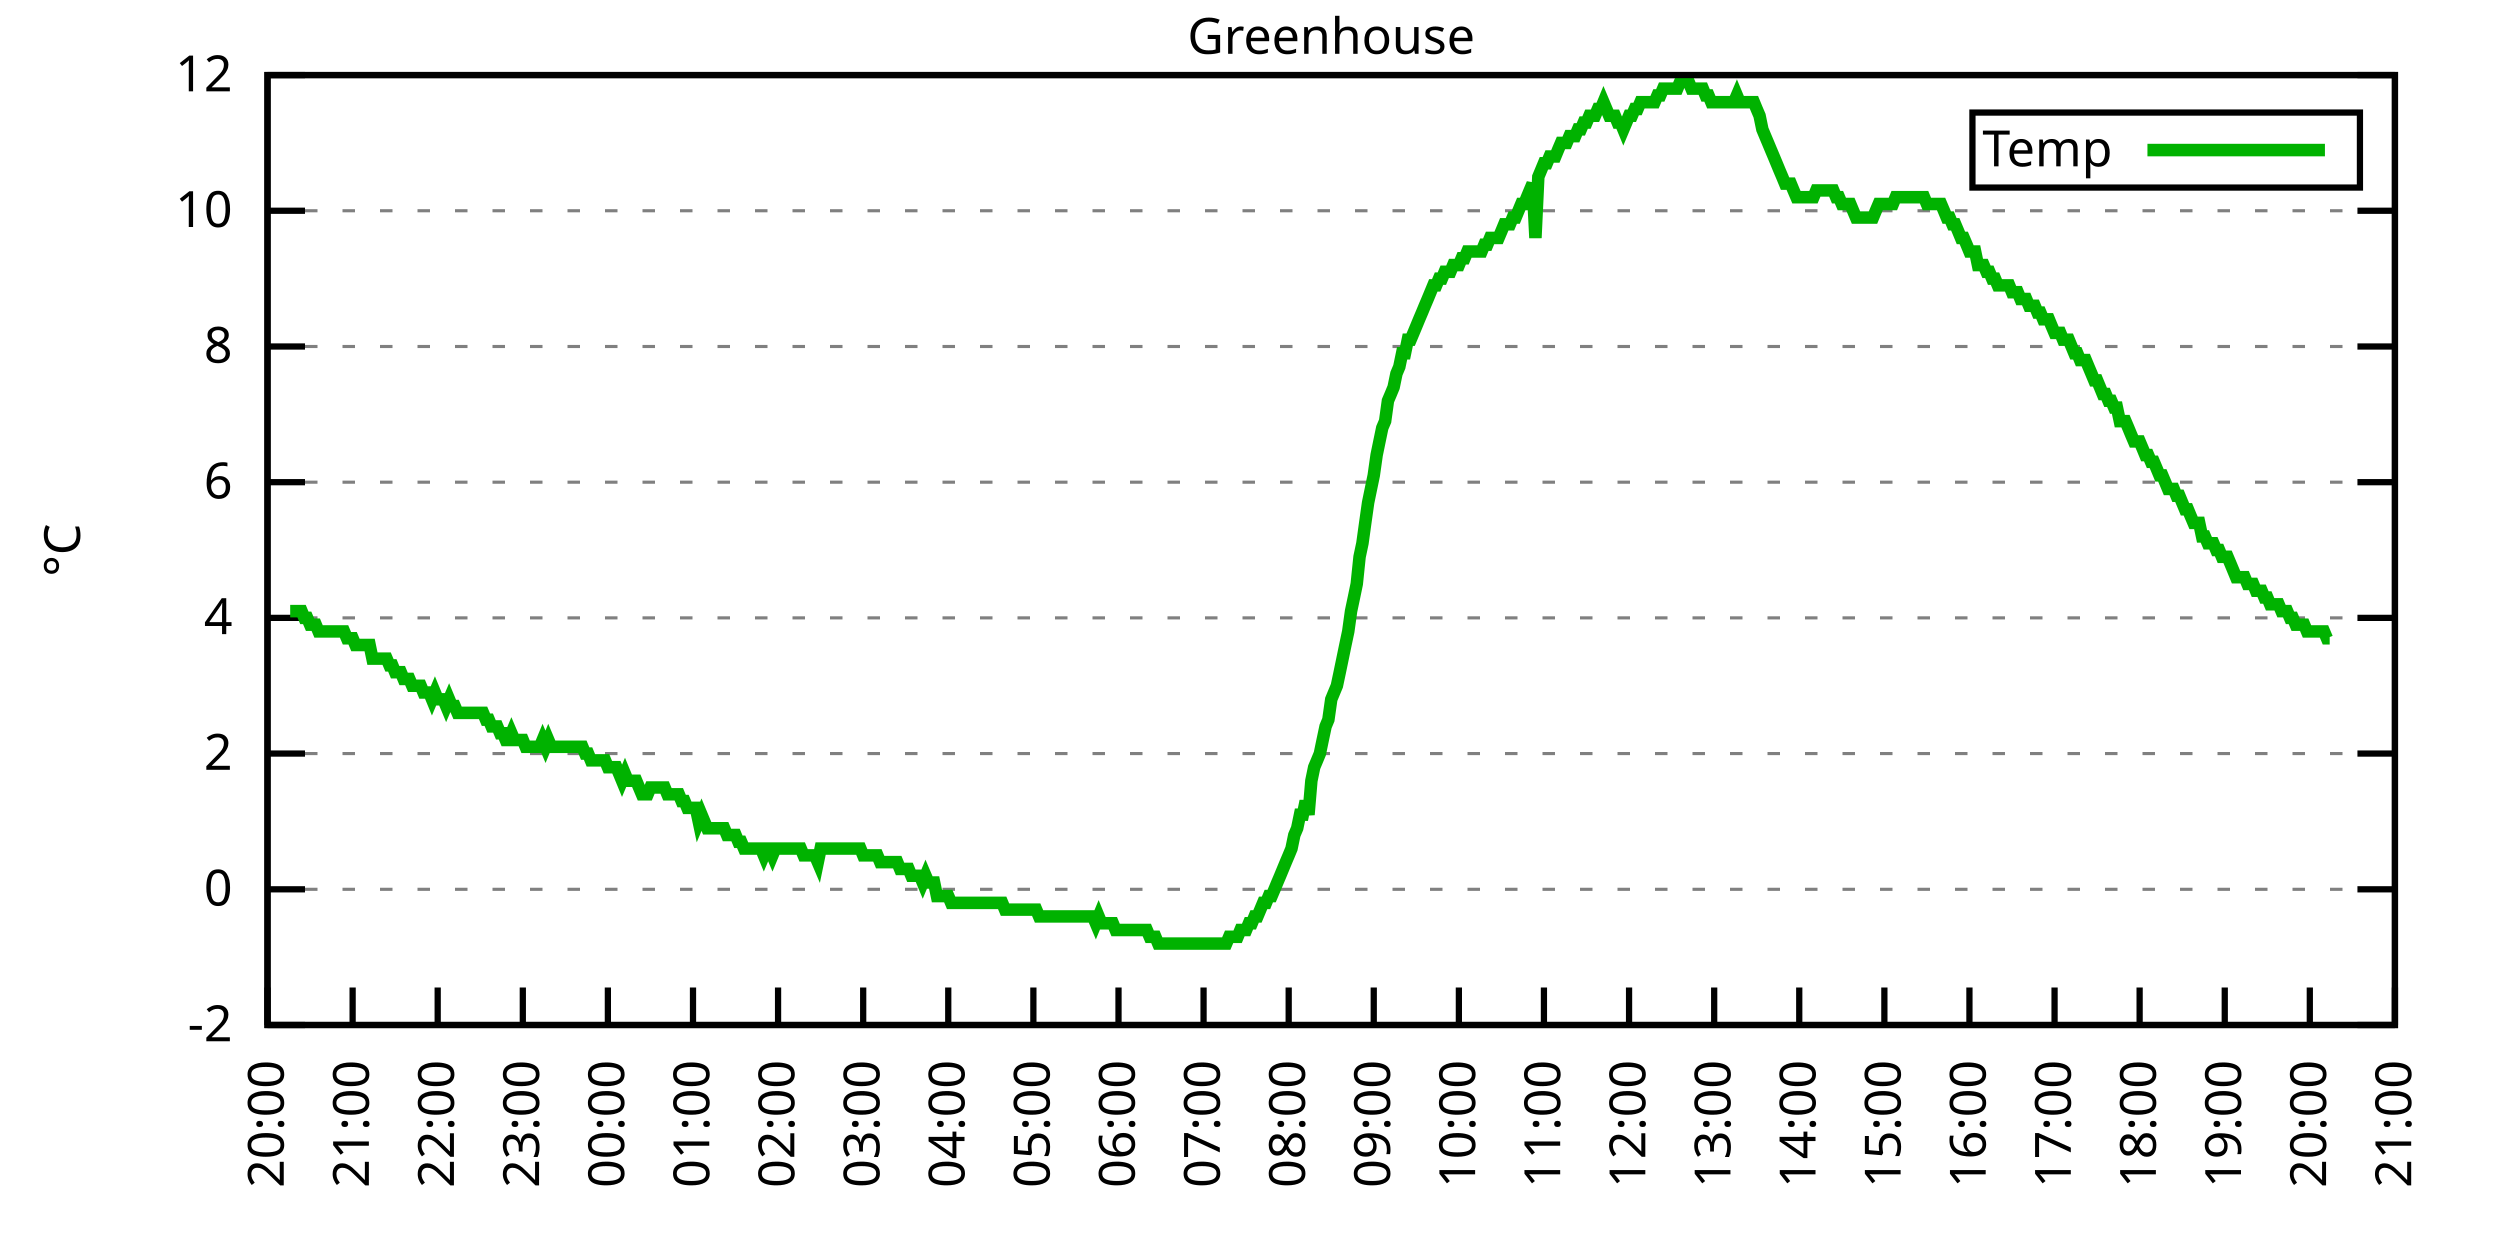
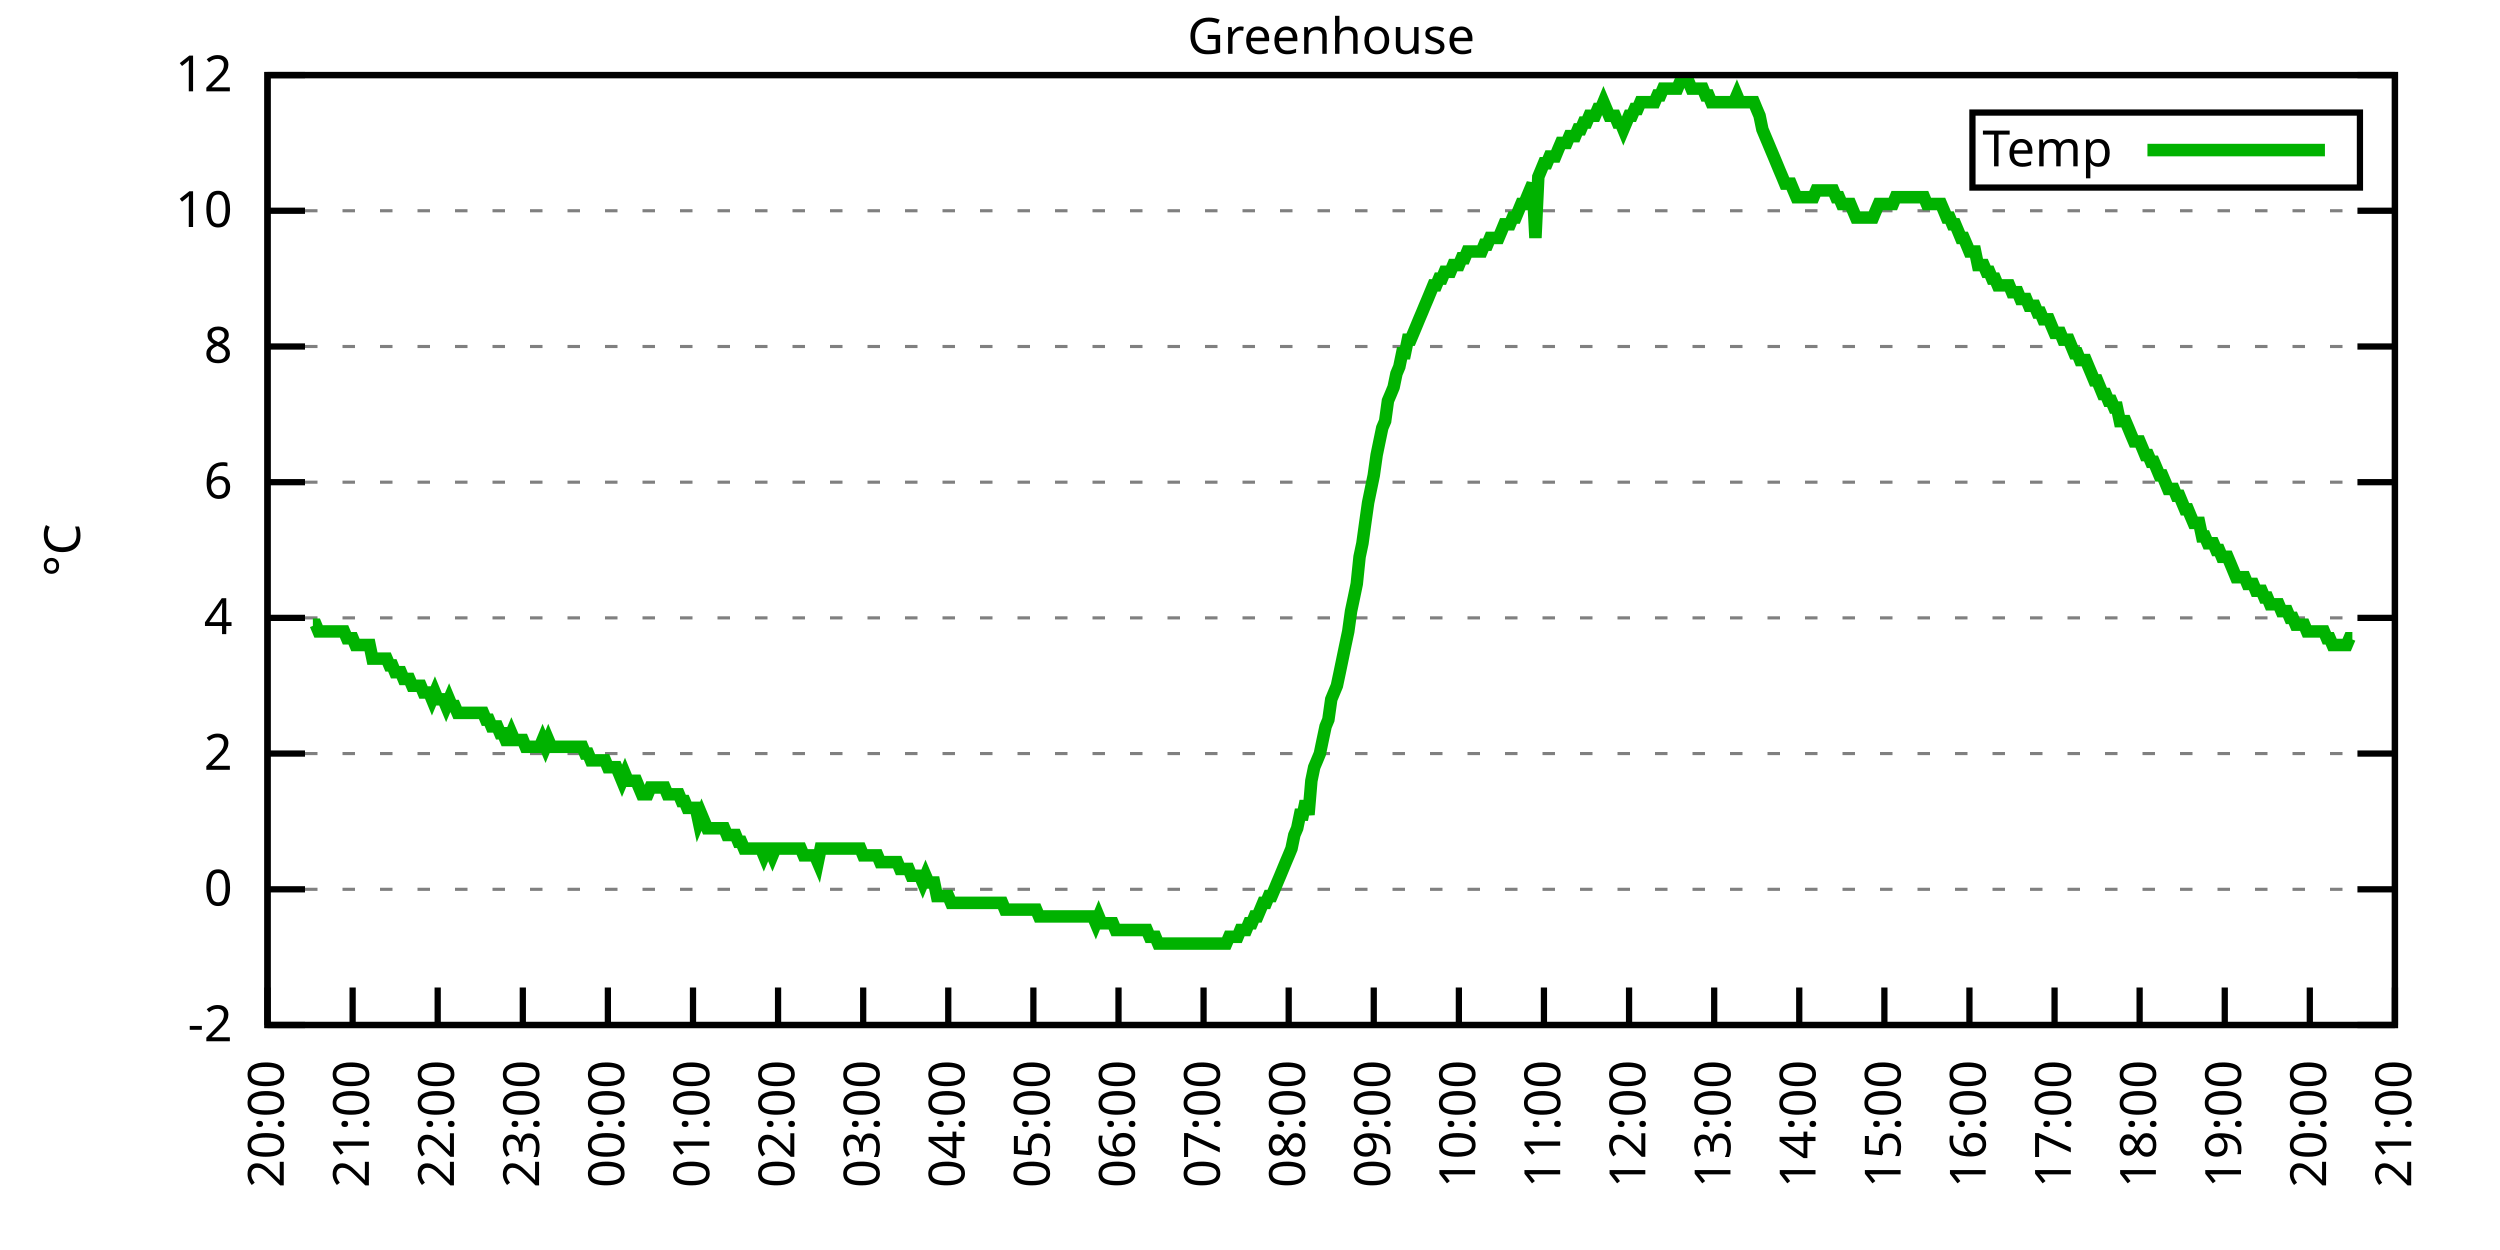
<svg xmlns="http://www.w3.org/2000/svg" xmlns:xlink="http://www.w3.org/1999/xlink" width="400" height="200" viewBox="0 0 400 200">
  <g id="gnuplot_canvas">
    <rect x="0" y="0" width="400" height="200" fill="none" />
    <defs>
      <circle id="gpDot" r="0.5" stroke-width="0.5" stroke="currentColor" />
      <path id="gpPt0" stroke-width="0.333" stroke="currentColor" d="M-1,0 h2 M0,-1 v2" />
      <path id="gpPt1" stroke-width="0.333" stroke="currentColor" d="M-1,-1 L1,1 M1,-1 L-1,1" />
      <path id="gpPt2" stroke-width="0.333" stroke="currentColor" d="M-1,0 L1,0 M0,-1 L0,1 M-1,-1 L1,1 M-1,1 L1,-1" />
      <rect id="gpPt3" stroke-width="0.333" stroke="currentColor" x="-1" y="-1" width="2" height="2" />
      <rect id="gpPt4" stroke-width="0.333" stroke="currentColor" fill="currentColor" x="-1" y="-1" width="2" height="2" />
      <circle id="gpPt5" stroke-width="0.333" stroke="currentColor" cx="0" cy="0" r="1" />
      <use xlink:href="#gpPt5" id="gpPt6" fill="currentColor" stroke="none" />
      <path id="gpPt7" stroke-width="0.333" stroke="currentColor" d="M0,-1.33 L-1.33,0.67 L1.33,0.67 z" />
      <use xlink:href="#gpPt7" id="gpPt8" fill="currentColor" stroke="none" />
      <use xlink:href="#gpPt7" id="gpPt9" stroke="currentColor" transform="rotate(180)" />
      <use xlink:href="#gpPt9" id="gpPt10" fill="currentColor" stroke="none" />
      <use xlink:href="#gpPt3" id="gpPt11" stroke="currentColor" transform="rotate(45)" />
      <use xlink:href="#gpPt11" id="gpPt12" fill="currentColor" stroke="none" />
      <path id="gpPt13" stroke-width="0.333" stroke="currentColor" d="M0,1.330 L1.265,0.411 L0.782,-1.067 L-0.782,-1.076 L-1.265,0.411 z" />
      <use xlink:href="#gpPt13" id="gpPt14" fill="currentColor" stroke="none" />
      <filter id="textbox" filterUnits="objectBoundingBox" x="0" y="0" height="1" width="1">
        <feFlood flood-color="white" flood-opacity="1" result="bgnd" />
        <feComposite in="SourceGraphic" in2="bgnd" operator="atop" />
      </filter>
      <filter id="greybox" filterUnits="objectBoundingBox" x="0" y="0" height="1" width="1">
        <feFlood flood-color="lightgrey" flood-opacity="1" result="grey" />
        <feComposite in="SourceGraphic" in2="grey" operator="atop" />
      </filter>
    </defs>
    <g fill="none" color="white" stroke="currentColor" stroke-width="1.00" stroke-linecap="butt" stroke-linejoin="miter">
</g>
    <g fill="none" color="black" stroke="currentColor" stroke-width="1.00" stroke-linecap="butt" stroke-linejoin="miter">
      <g stroke="none" shape-rendering="crispEdges">
        <polygon fill="rgb(255, 255, 255)" points="42.80,164.00 383.18,164.00 383.18,12.02 42.80,12.02 " />
      </g>
    </g>
    <g fill="none" color="black" stroke="currentColor" stroke-width="1.00" stroke-linecap="butt" stroke-linejoin="miter">
</g>
    <g fill="none" color="black" stroke="black" stroke-width="0.50" stroke-linecap="butt" stroke-linejoin="miter">
</g>
    <g fill="none" color="gray" stroke="currentColor" stroke-width="0.50" stroke-linecap="butt" stroke-linejoin="miter">
      <path stroke="gray" stroke-dasharray="2,4" class="gridline" d="M42.80,164.00 L383.19,164.00  " />
    </g>
    <g fill="none" color="gray" stroke="gray" stroke-width="1.00" stroke-linecap="butt" stroke-linejoin="miter">
</g>
    <g fill="none" color="black" stroke="currentColor" stroke-width="1.00" stroke-linecap="butt" stroke-linejoin="miter">
      <path stroke="black" d="M42.80,164.00 L48.80,164.00 M383.19,164.00 L377.19,164.00  " />
      <g transform="translate(37.20,166.60)" stroke="none" fill="black" font-family="Sans" font-size="8.00" text-anchor="end">
        <text>
          <tspan font-family="Sans">-2</tspan>
        </text>
      </g>
    </g>
    <g fill="none" color="black" stroke="currentColor" stroke-width="1.00" stroke-linecap="butt" stroke-linejoin="miter">
</g>
    <g fill="none" color="black" stroke="black" stroke-width="0.50" stroke-linecap="butt" stroke-linejoin="miter">
</g>
    <g fill="none" color="gray" stroke="currentColor" stroke-width="0.50" stroke-linecap="butt" stroke-linejoin="miter">
      <path stroke="gray" stroke-dasharray="2,4" class="gridline" d="M42.80,142.29 L383.19,142.29  " />
    </g>
    <g fill="none" color="gray" stroke="gray" stroke-width="1.00" stroke-linecap="butt" stroke-linejoin="miter">
</g>
    <g fill="none" color="black" stroke="currentColor" stroke-width="1.00" stroke-linecap="butt" stroke-linejoin="miter">
      <path stroke="black" d="M42.80,142.29 L48.80,142.29 M383.19,142.29 L377.19,142.29  " />
      <g transform="translate(37.20,144.89)" stroke="none" fill="black" font-family="Sans" font-size="8.00" text-anchor="end">
        <text>
          <tspan font-family="Sans"> 0</tspan>
        </text>
      </g>
    </g>
    <g fill="none" color="black" stroke="currentColor" stroke-width="1.00" stroke-linecap="butt" stroke-linejoin="miter">
</g>
    <g fill="none" color="black" stroke="black" stroke-width="0.50" stroke-linecap="butt" stroke-linejoin="miter">
</g>
    <g fill="none" color="gray" stroke="currentColor" stroke-width="0.50" stroke-linecap="butt" stroke-linejoin="miter">
      <path stroke="gray" stroke-dasharray="2,4" class="gridline" d="M42.80,120.57 L383.19,120.57  " />
    </g>
    <g fill="none" color="gray" stroke="gray" stroke-width="1.00" stroke-linecap="butt" stroke-linejoin="miter">
</g>
    <g fill="none" color="black" stroke="currentColor" stroke-width="1.00" stroke-linecap="butt" stroke-linejoin="miter">
      <path stroke="black" d="M42.80,120.57 L48.80,120.57 M383.19,120.57 L377.19,120.57  " />
      <g transform="translate(37.20,123.17)" stroke="none" fill="black" font-family="Sans" font-size="8.00" text-anchor="end">
        <text>
          <tspan font-family="Sans"> 2</tspan>
        </text>
      </g>
    </g>
    <g fill="none" color="black" stroke="currentColor" stroke-width="1.00" stroke-linecap="butt" stroke-linejoin="miter">
</g>
    <g fill="none" color="black" stroke="black" stroke-width="0.50" stroke-linecap="butt" stroke-linejoin="miter">
</g>
    <g fill="none" color="gray" stroke="currentColor" stroke-width="0.50" stroke-linecap="butt" stroke-linejoin="miter">
      <path stroke="gray" stroke-dasharray="2,4" class="gridline" d="M42.80,98.86 L383.19,98.86  " />
    </g>
    <g fill="none" color="gray" stroke="gray" stroke-width="1.00" stroke-linecap="butt" stroke-linejoin="miter">
</g>
    <g fill="none" color="black" stroke="currentColor" stroke-width="1.00" stroke-linecap="butt" stroke-linejoin="miter">
      <path stroke="black" d="M42.80,98.86 L48.80,98.86 M383.19,98.86 L377.19,98.86  " />
      <g transform="translate(37.20,101.46)" stroke="none" fill="black" font-family="Sans" font-size="8.00" text-anchor="end">
        <text>
          <tspan font-family="Sans"> 4</tspan>
        </text>
      </g>
    </g>
    <g fill="none" color="black" stroke="currentColor" stroke-width="1.00" stroke-linecap="butt" stroke-linejoin="miter">
</g>
    <g fill="none" color="black" stroke="black" stroke-width="0.50" stroke-linecap="butt" stroke-linejoin="miter">
</g>
    <g fill="none" color="gray" stroke="currentColor" stroke-width="0.50" stroke-linecap="butt" stroke-linejoin="miter">
      <path stroke="gray" stroke-dasharray="2,4" class="gridline" d="M42.80,77.15 L383.19,77.15  " />
    </g>
    <g fill="none" color="gray" stroke="gray" stroke-width="1.00" stroke-linecap="butt" stroke-linejoin="miter">
</g>
    <g fill="none" color="black" stroke="currentColor" stroke-width="1.00" stroke-linecap="butt" stroke-linejoin="miter">
      <path stroke="black" d="M42.80,77.15 L48.80,77.15 M383.19,77.15 L377.19,77.15  " />
      <g transform="translate(37.20,79.75)" stroke="none" fill="black" font-family="Sans" font-size="8.00" text-anchor="end">
        <text>
          <tspan font-family="Sans"> 6</tspan>
        </text>
      </g>
    </g>
    <g fill="none" color="black" stroke="currentColor" stroke-width="1.00" stroke-linecap="butt" stroke-linejoin="miter">
</g>
    <g fill="none" color="black" stroke="black" stroke-width="0.50" stroke-linecap="butt" stroke-linejoin="miter">
</g>
    <g fill="none" color="gray" stroke="currentColor" stroke-width="0.50" stroke-linecap="butt" stroke-linejoin="miter">
      <path stroke="gray" stroke-dasharray="2,4" class="gridline" d="M42.80,55.44 L383.19,55.44  " />
    </g>
    <g fill="none" color="gray" stroke="gray" stroke-width="1.00" stroke-linecap="butt" stroke-linejoin="miter">
</g>
    <g fill="none" color="black" stroke="currentColor" stroke-width="1.00" stroke-linecap="butt" stroke-linejoin="miter">
      <path stroke="black" d="M42.80,55.44 L48.80,55.44 M383.19,55.44 L377.19,55.44  " />
      <g transform="translate(37.20,58.04)" stroke="none" fill="black" font-family="Sans" font-size="8.00" text-anchor="end">
        <text>
          <tspan font-family="Sans"> 8</tspan>
        </text>
      </g>
    </g>
    <g fill="none" color="black" stroke="currentColor" stroke-width="1.00" stroke-linecap="butt" stroke-linejoin="miter">
</g>
    <g fill="none" color="black" stroke="black" stroke-width="0.50" stroke-linecap="butt" stroke-linejoin="miter">
</g>
    <g fill="none" color="gray" stroke="currentColor" stroke-width="0.50" stroke-linecap="butt" stroke-linejoin="miter">
      <path stroke="gray" stroke-dasharray="2,4" class="gridline" d="M42.80,33.72 L383.19,33.72  " />
    </g>
    <g fill="none" color="gray" stroke="gray" stroke-width="1.00" stroke-linecap="butt" stroke-linejoin="miter">
</g>
    <g fill="none" color="black" stroke="currentColor" stroke-width="1.00" stroke-linecap="butt" stroke-linejoin="miter">
      <path stroke="black" d="M42.80,33.72 L48.80,33.72 M383.19,33.72 L377.19,33.72  " />
      <g transform="translate(37.20,36.32)" stroke="none" fill="black" font-family="Sans" font-size="8.00" text-anchor="end">
        <text>
          <tspan font-family="Sans"> 10</tspan>
        </text>
      </g>
    </g>
    <g fill="none" color="black" stroke="currentColor" stroke-width="1.00" stroke-linecap="butt" stroke-linejoin="miter">
</g>
    <g fill="none" color="black" stroke="black" stroke-width="0.50" stroke-linecap="butt" stroke-linejoin="miter">
</g>
    <g fill="none" color="gray" stroke="currentColor" stroke-width="0.50" stroke-linecap="butt" stroke-linejoin="miter">
      <path stroke="gray" stroke-dasharray="2,4" class="gridline" d="M42.80,12.01 L383.19,12.01  " />
    </g>
    <g fill="none" color="gray" stroke="gray" stroke-width="1.00" stroke-linecap="butt" stroke-linejoin="miter">
</g>
    <g fill="none" color="black" stroke="currentColor" stroke-width="1.00" stroke-linecap="butt" stroke-linejoin="miter">
      <path stroke="black" d="M42.80,12.01 L48.80,12.01 M383.19,12.01 L377.19,12.01  " />
      <g transform="translate(37.20,14.61)" stroke="none" fill="black" font-family="Sans" font-size="8.00" text-anchor="end">
        <text>
          <tspan font-family="Sans"> 12</tspan>
        </text>
      </g>
    </g>
    <g fill="none" color="black" stroke="currentColor" stroke-width="1.00" stroke-linecap="butt" stroke-linejoin="miter">
      <path stroke="black" d="M42.80,164.00 L42.80,158.00  " />
      <g transform="translate(45.40,169.60) rotate(270.00)" stroke="none" fill="black" font-family="Sans" font-size="8.00" text-anchor="end">
        <text>
          <tspan font-family="Sans">20:00</tspan>
        </text>
      </g>
    </g>
    <g fill="none" color="black" stroke="currentColor" stroke-width="1.00" stroke-linecap="butt" stroke-linejoin="miter">
      <path stroke="black" d="M56.42,164.00 L56.42,158.00  " />
      <g transform="translate(59.02,169.60) rotate(270.00)" stroke="none" fill="black" font-family="Sans" font-size="8.00" text-anchor="end">
        <text>
          <tspan font-family="Sans">21:00</tspan>
        </text>
      </g>
    </g>
    <g fill="none" color="black" stroke="currentColor" stroke-width="1.00" stroke-linecap="butt" stroke-linejoin="miter">
      <path stroke="black" d="M70.03,164.00 L70.03,158.00  " />
      <g transform="translate(72.63,169.60) rotate(270.00)" stroke="none" fill="black" font-family="Sans" font-size="8.00" text-anchor="end">
        <text>
          <tspan font-family="Sans">22:00</tspan>
        </text>
      </g>
    </g>
    <g fill="none" color="black" stroke="currentColor" stroke-width="1.00" stroke-linecap="butt" stroke-linejoin="miter">
      <path stroke="black" d="M83.65,164.00 L83.65,158.00  " />
      <g transform="translate(86.25,169.60) rotate(270.00)" stroke="none" fill="black" font-family="Sans" font-size="8.00" text-anchor="end">
        <text>
          <tspan font-family="Sans">23:00</tspan>
        </text>
      </g>
    </g>
    <g fill="none" color="black" stroke="currentColor" stroke-width="1.00" stroke-linecap="butt" stroke-linejoin="miter">
      <path stroke="black" d="M97.26,164.00 L97.26,158.00  " />
      <g transform="translate(99.86,169.60) rotate(270.00)" stroke="none" fill="black" font-family="Sans" font-size="8.00" text-anchor="end">
        <text>
          <tspan font-family="Sans">00:00</tspan>
        </text>
      </g>
    </g>
    <g fill="none" color="black" stroke="currentColor" stroke-width="1.00" stroke-linecap="butt" stroke-linejoin="miter">
      <path stroke="black" d="M110.88,164.00 L110.88,158.00  " />
      <g transform="translate(113.48,169.60) rotate(270.00)" stroke="none" fill="black" font-family="Sans" font-size="8.00" text-anchor="end">
        <text>
          <tspan font-family="Sans">01:00</tspan>
        </text>
      </g>
    </g>
    <g fill="none" color="black" stroke="currentColor" stroke-width="1.00" stroke-linecap="butt" stroke-linejoin="miter">
      <path stroke="black" d="M124.49,164.00 L124.49,158.00  " />
      <g transform="translate(127.09,169.60) rotate(270.00)" stroke="none" fill="black" font-family="Sans" font-size="8.00" text-anchor="end">
        <text>
          <tspan font-family="Sans">02:00</tspan>
        </text>
      </g>
    </g>
    <g fill="none" color="black" stroke="currentColor" stroke-width="1.00" stroke-linecap="butt" stroke-linejoin="miter">
      <path stroke="black" d="M138.11,164.00 L138.11,158.00  " />
      <g transform="translate(140.71,169.60) rotate(270.00)" stroke="none" fill="black" font-family="Sans" font-size="8.00" text-anchor="end">
        <text>
          <tspan font-family="Sans">03:00</tspan>
        </text>
      </g>
    </g>
    <g fill="none" color="black" stroke="currentColor" stroke-width="1.00" stroke-linecap="butt" stroke-linejoin="miter">
      <path stroke="black" d="M151.72,164.00 L151.72,158.00  " />
      <g transform="translate(154.32,169.60) rotate(270.00)" stroke="none" fill="black" font-family="Sans" font-size="8.00" text-anchor="end">
        <text>
          <tspan font-family="Sans">04:00</tspan>
        </text>
      </g>
    </g>
    <g fill="none" color="black" stroke="currentColor" stroke-width="1.00" stroke-linecap="butt" stroke-linejoin="miter">
      <path stroke="black" d="M165.34,164.00 L165.34,158.00  " />
      <g transform="translate(167.94,169.60) rotate(270.00)" stroke="none" fill="black" font-family="Sans" font-size="8.00" text-anchor="end">
        <text>
          <tspan font-family="Sans">05:00</tspan>
        </text>
      </g>
    </g>
    <g fill="none" color="black" stroke="currentColor" stroke-width="1.00" stroke-linecap="butt" stroke-linejoin="miter">
      <path stroke="black" d="M178.96,164.00 L178.96,158.00  " />
      <g transform="translate(181.56,169.60) rotate(270.00)" stroke="none" fill="black" font-family="Sans" font-size="8.00" text-anchor="end">
        <text>
          <tspan font-family="Sans">06:00</tspan>
        </text>
      </g>
    </g>
    <g fill="none" color="black" stroke="currentColor" stroke-width="1.00" stroke-linecap="butt" stroke-linejoin="miter">
      <path stroke="black" d="M192.57,164.00 L192.57,158.00  " />
      <g transform="translate(195.17,169.60) rotate(270.00)" stroke="none" fill="black" font-family="Sans" font-size="8.00" text-anchor="end">
        <text>
          <tspan font-family="Sans">07:00</tspan>
        </text>
      </g>
    </g>
    <g fill="none" color="black" stroke="currentColor" stroke-width="1.00" stroke-linecap="butt" stroke-linejoin="miter">
      <path stroke="black" d="M206.19,164.00 L206.19,158.00  " />
      <g transform="translate(208.79,169.60) rotate(270.00)" stroke="none" fill="black" font-family="Sans" font-size="8.00" text-anchor="end">
        <text>
          <tspan font-family="Sans">08:00</tspan>
        </text>
      </g>
    </g>
    <g fill="none" color="black" stroke="currentColor" stroke-width="1.00" stroke-linecap="butt" stroke-linejoin="miter">
      <path stroke="black" d="M219.80,164.00 L219.80,158.00  " />
      <g transform="translate(222.40,169.60) rotate(270.00)" stroke="none" fill="black" font-family="Sans" font-size="8.00" text-anchor="end">
        <text>
          <tspan font-family="Sans">09:00</tspan>
        </text>
      </g>
    </g>
    <g fill="none" color="black" stroke="currentColor" stroke-width="1.00" stroke-linecap="butt" stroke-linejoin="miter">
      <path stroke="black" d="M233.42,164.00 L233.42,158.00  " />
      <g transform="translate(236.02,169.60) rotate(270.00)" stroke="none" fill="black" font-family="Sans" font-size="8.00" text-anchor="end">
        <text>
          <tspan font-family="Sans">10:00</tspan>
        </text>
      </g>
    </g>
    <g fill="none" color="black" stroke="currentColor" stroke-width="1.00" stroke-linecap="butt" stroke-linejoin="miter">
      <path stroke="black" d="M247.03,164.00 L247.03,158.00  " />
      <g transform="translate(249.63,169.60) rotate(270.00)" stroke="none" fill="black" font-family="Sans" font-size="8.00" text-anchor="end">
        <text>
          <tspan font-family="Sans">11:00</tspan>
        </text>
      </g>
    </g>
    <g fill="none" color="black" stroke="currentColor" stroke-width="1.00" stroke-linecap="butt" stroke-linejoin="miter">
      <path stroke="black" d="M260.65,164.00 L260.65,158.00  " />
      <g transform="translate(263.25,169.60) rotate(270.00)" stroke="none" fill="black" font-family="Sans" font-size="8.00" text-anchor="end">
        <text>
          <tspan font-family="Sans">12:00</tspan>
        </text>
      </g>
    </g>
    <g fill="none" color="black" stroke="currentColor" stroke-width="1.00" stroke-linecap="butt" stroke-linejoin="miter">
      <path stroke="black" d="M274.27,164.00 L274.27,158.00  " />
      <g transform="translate(276.87,169.60) rotate(270.00)" stroke="none" fill="black" font-family="Sans" font-size="8.00" text-anchor="end">
        <text>
          <tspan font-family="Sans">13:00</tspan>
        </text>
      </g>
    </g>
    <g fill="none" color="black" stroke="currentColor" stroke-width="1.00" stroke-linecap="butt" stroke-linejoin="miter">
      <path stroke="black" d="M287.88,164.00 L287.88,158.00  " />
      <g transform="translate(290.48,169.60) rotate(270.00)" stroke="none" fill="black" font-family="Sans" font-size="8.00" text-anchor="end">
        <text>
          <tspan font-family="Sans">14:00</tspan>
        </text>
      </g>
    </g>
    <g fill="none" color="black" stroke="currentColor" stroke-width="1.00" stroke-linecap="butt" stroke-linejoin="miter">
      <path stroke="black" d="M301.50,164.00 L301.50,158.00  " />
      <g transform="translate(304.10,169.60) rotate(270.00)" stroke="none" fill="black" font-family="Sans" font-size="8.00" text-anchor="end">
        <text>
          <tspan font-family="Sans">15:00</tspan>
        </text>
      </g>
    </g>
    <g fill="none" color="black" stroke="currentColor" stroke-width="1.00" stroke-linecap="butt" stroke-linejoin="miter">
      <path stroke="black" d="M315.11,164.00 L315.11,158.00  " />
      <g transform="translate(317.71,169.60) rotate(270.00)" stroke="none" fill="black" font-family="Sans" font-size="8.00" text-anchor="end">
        <text>
          <tspan font-family="Sans">16:00</tspan>
        </text>
      </g>
    </g>
    <g fill="none" color="black" stroke="currentColor" stroke-width="1.00" stroke-linecap="butt" stroke-linejoin="miter">
      <path stroke="black" d="M328.73,164.00 L328.73,158.00  " />
      <g transform="translate(331.33,169.60) rotate(270.00)" stroke="none" fill="black" font-family="Sans" font-size="8.00" text-anchor="end">
        <text>
          <tspan font-family="Sans">17:00</tspan>
        </text>
      </g>
    </g>
    <g fill="none" color="black" stroke="currentColor" stroke-width="1.00" stroke-linecap="butt" stroke-linejoin="miter">
      <path stroke="black" d="M342.34,164.00 L342.34,158.00  " />
      <g transform="translate(344.94,169.60) rotate(270.00)" stroke="none" fill="black" font-family="Sans" font-size="8.00" text-anchor="end">
        <text>
          <tspan font-family="Sans">18:00</tspan>
        </text>
      </g>
    </g>
    <g fill="none" color="black" stroke="currentColor" stroke-width="1.00" stroke-linecap="butt" stroke-linejoin="miter">
      <path stroke="black" d="M355.96,164.00 L355.96,158.00  " />
      <g transform="translate(358.56,169.60) rotate(270.00)" stroke="none" fill="black" font-family="Sans" font-size="8.00" text-anchor="end">
        <text>
          <tspan font-family="Sans">19:00</tspan>
        </text>
      </g>
    </g>
    <g fill="none" color="black" stroke="currentColor" stroke-width="1.00" stroke-linecap="butt" stroke-linejoin="miter">
      <path stroke="black" d="M369.57,164.00 L369.57,158.00  " />
      <g transform="translate(372.17,169.60) rotate(270.00)" stroke="none" fill="black" font-family="Sans" font-size="8.00" text-anchor="end">
        <text>
          <tspan font-family="Sans">20:00</tspan>
        </text>
      </g>
    </g>
    <g fill="none" color="black" stroke="currentColor" stroke-width="1.00" stroke-linecap="butt" stroke-linejoin="miter">
      <path stroke="black" d="M383.19,164.00 L383.19,158.00  " />
      <g transform="translate(385.79,169.60) rotate(270.00)" stroke="none" fill="black" font-family="Sans" font-size="8.00" text-anchor="end">
        <text>
          <tspan font-family="Sans">21:00</tspan>
        </text>
      </g>
    </g>
    <g fill="none" color="black" stroke="currentColor" stroke-width="1.00" stroke-linecap="butt" stroke-linejoin="miter">
</g>
    <g fill="none" color="black" stroke="currentColor" stroke-width="1.00" stroke-linecap="butt" stroke-linejoin="miter">
      <path stroke="black" d="M42.80,12.01 L42.80,164.00 L383.19,164.00 L383.19,12.01 L42.80,12.01 Z  " />
    </g>
    <g fill="none" color="black" stroke="currentColor" stroke-width="1.00" stroke-linecap="butt" stroke-linejoin="miter">
</g>
    <g fill="none" color="black" stroke="currentColor" stroke-width="1.00" stroke-linecap="butt" stroke-linejoin="miter">
      <path stroke="black" d="M315.59,30.01 L315.59,18.01 L377.59,18.01 L377.59,30.01 L315.59,30.01 Z  " />
    </g>
    <g id="Greenhouse_plot_1">
      <g fill="none" color="white" stroke="black" stroke-width="2.00" stroke-linecap="butt" stroke-linejoin="miter">
</g>
      <g fill="none" color="black" stroke="currentColor" stroke-width="2.00" stroke-linecap="butt" stroke-linejoin="miter">
        <g transform="translate(337.99,26.61)" stroke="none" fill="black" font-family="Sans" font-size="8.00" text-anchor="end">
          <text>
            <tspan font-family="Sans">Temp</tspan>
          </text>
        </g>
      </g>
      <g fill="none" color="black" stroke="currentColor" stroke-width="2.00" stroke-linecap="butt" stroke-linejoin="miter">
-         <path stroke="rgb(  0, 178,   0)" d="M343.59,24.01 L371.99,24.01 M46.43,97.78 L46.88,97.78 L47.34,97.78 L47.79,97.78 L48.25,97.78 L48.70,98.86   L49.15,98.86 L49.61,99.95 L50.06,99.95 L50.52,99.95 L50.97,101.03 L51.42,101.03 L51.88,101.03 L52.33,101.03   L52.78,101.03 L53.24,101.03 L53.69,101.03 L54.15,101.03 L54.60,101.03 L55.05,101.03 L55.51,102.12 L55.96,102.12   L56.42,102.12 L56.87,103.20 L57.32,103.20 L57.78,103.20 L58.23,103.20 L58.68,103.20 L59.14,103.20 L59.59,105.38   L60.05,105.38 L60.50,105.38 L60.95,105.38 L61.41,105.38 L61.86,105.38 L62.32,106.46 L62.77,106.46 L63.22,107.55   L63.68,107.55 L64.13,107.55 L64.58,108.63 L65.04,108.63 L65.49,108.63 L65.95,109.72 L66.40,109.72 L66.85,109.72   L67.31,109.72 L67.76,110.80 L68.22,110.80 L68.67,110.80 L69.12,111.89 L69.58,110.80 L70.03,111.89 L70.49,111.89   L70.94,111.89 L71.39,112.97 L71.85,111.89 L72.30,112.97 L72.75,112.97 L73.21,114.06 L73.66,114.06 L74.12,114.06   L74.57,114.06 L75.02,114.06 L75.48,114.06 L75.93,114.06 L76.39,114.06 L76.84,114.06 L77.29,114.06 L77.75,115.15   L78.20,115.15 L78.65,116.23 L79.11,116.23 L79.56,116.23 L80.02,117.32 L80.47,117.32 L80.92,118.40 L81.38,118.40   L81.83,117.32 L82.29,118.40 L82.74,118.40 L83.19,118.40 L83.65,118.40 L84.10,119.49 L84.55,119.49 L85.01,119.49   L85.46,119.49 L85.92,119.49 L86.37,119.49 L86.82,118.40 L87.28,119.49 L87.73,118.40 L88.19,119.49 L88.64,119.49   L89.09,119.49 L89.55,119.49 L90.00,119.49 L90.45,119.49 L90.91,119.49 L91.36,119.49 L91.82,119.49 L92.27,119.49   L92.72,119.49 L93.18,119.49 L93.63,120.57 L94.09,120.57 L94.54,121.66 L94.99,121.66 L95.45,121.66 L95.90,121.66   L96.35,121.66 L96.81,121.66 L97.26,122.75 L97.72,122.75 L98.17,122.75 L98.62,122.75 L99.08,123.83 L99.53,124.92   L99.99,123.83 L100.44,124.92 L100.89,124.92 L101.35,124.92 L101.80,124.92 L102.25,126.00 L102.71,127.09 L103.16,127.09   L103.62,127.09 L104.07,126.00 L104.52,126.00 L104.98,126.00 L105.43,126.00 L105.89,126.00 L106.34,126.00 L106.79,127.09   L107.25,127.09 L107.70,127.09 L108.15,127.09 L108.61,127.09 L109.06,128.17 L109.52,128.17 L109.97,129.26 L110.42,129.26   L110.88,129.26 L111.33,129.26 L111.79,131.43 L112.24,130.35 L112.69,131.43 L113.15,132.52 L113.60,132.52 L114.05,132.52   L114.51,132.52 L114.96,132.52 L115.42,132.52 L115.87,132.52 L116.32,133.60 L116.78,133.60 L117.23,133.60 L117.69,133.60   L118.14,134.69 L118.59,134.69 L119.05,135.77 L119.50,135.77 L119.96,135.77 L120.41,135.77 L120.86,135.77 L121.32,135.77   L121.77,135.77 L122.22,136.86 L122.68,135.77 L123.13,135.77 L123.59,136.86 L124.04,135.77 L124.49,135.77 L124.95,135.77   L125.40,135.77 L125.86,135.77 L126.31,135.77 L126.76,135.77 L127.22,135.77 L127.67,135.77 L128.12,135.77 L128.58,136.86   L129.03,136.86 L129.49,136.86 L129.94,136.86 L130.39,136.86 L130.85,137.94 L131.30,135.77 L131.76,135.77 L132.21,135.77   L132.66,135.77 L133.12,135.77 L133.57,135.77 L134.02,135.77 L134.48,135.77 L134.93,135.77 L135.39,135.77 L135.84,135.77   L136.29,135.77 L136.75,135.77 L137.20,135.77 L137.66,135.77 L138.11,136.86 L138.56,136.86 L139.02,136.86 L139.47,136.86   L139.92,136.86 L140.38,136.86 L140.83,137.94 L141.29,137.94 L141.74,137.94 L142.19,137.94 L142.65,137.94 L143.10,137.94   L143.56,137.94 L144.01,139.03 L144.46,139.03 L144.92,139.03 L145.37,139.03 L145.82,140.12 L146.28,140.12 L146.73,140.12   L147.19,140.12 L147.64,141.20 L148.09,140.12 L148.55,141.20 L149.00,141.20 L149.46,141.20 L149.91,143.37 L150.36,143.37   L150.82,143.37 L151.27,143.37 L151.72,143.37 L152.18,144.46 L152.63,144.46 L153.09,144.46 L153.54,144.46 L153.99,144.46   L154.45,144.46 L154.90,144.46 L155.36,144.46 L155.81,144.46 L156.26,144.46 L156.72,144.46 L157.17,144.46 L157.62,144.46   L158.08,144.46 L158.53,144.46 L158.99,144.46 L159.44,144.46 L159.89,144.46 L160.35,144.46 L160.80,145.54 L161.26,145.54   L161.71,145.54 L162.16,145.54 L162.62,145.54 L163.07,145.54 L163.52,145.54 L163.98,145.54 L164.43,145.54 L164.89,145.54   L165.34,145.54 L165.79,145.54 L166.25,146.63 L166.70,146.63 L167.16,146.63 L167.61,146.63 L168.06,146.63 L168.52,146.63   L168.97,146.63 L169.43,146.63 L169.88,146.63 L170.33,146.63 L170.79,146.63 L171.24,146.63 L171.69,146.63 L172.15,146.63   L172.60,146.63 L173.06,146.63 L173.51,146.63 L173.96,146.63 L174.42,146.63 L174.87,146.63 L175.33,147.72 L175.78,146.63   L176.23,147.72 L176.69,147.72 L177.14,147.72 L177.59,147.72 L178.05,147.72 L178.50,148.80 L178.96,148.80 L179.41,148.80   L179.86,148.80 L180.32,148.80 L180.77,148.80 L181.23,148.80 L181.68,148.80 L182.13,148.80 L182.59,148.80 L183.04,148.80   L183.49,148.80 L183.95,149.89 L184.40,149.89 L184.86,149.89 L185.31,150.97 L185.76,150.97 L186.22,150.97 L186.67,150.97   L187.13,150.97 L187.58,150.97 L188.03,150.97 L188.49,150.97 L188.94,150.97 L189.39,150.97 L189.85,150.97 L190.30,150.97   L190.76,150.97 L191.21,150.97 L191.66,150.97 L192.12,150.97 L192.57,150.97 L193.03,150.97 L193.48,150.97 L193.93,150.97   L194.39,150.97 L194.84,150.97 L195.29,150.97 L195.75,150.97 L196.20,150.97 L196.66,149.89 L197.11,149.89 L197.56,149.89   L198.02,149.89 L198.47,148.80 L198.93,148.80 L199.38,148.80 L199.83,147.72 L200.29,147.72 L200.74,146.63 L201.19,146.63   L201.65,145.54 L202.10,144.46 L202.56,144.46 L203.01,143.37 L203.46,143.37 L203.92,142.29 L204.37,141.20 L204.83,140.12   L205.28,139.03 L205.73,137.94 L206.19,136.86 L206.64,135.77 L207.09,133.60 L207.55,132.52 L208.00,130.35 L208.46,130.35   L208.91,128.17 L209.36,130.35 L209.82,124.92 L210.27,122.75 L210.73,121.66 L211.18,120.57 L211.63,118.40 L212.09,116.23   L212.54,115.15 L213.00,111.89 L213.45,110.80 L213.90,109.72 L214.36,107.55 L214.81,105.38 L215.26,103.20 L215.72,101.03   L216.17,97.78 L216.63,95.60 L217.08,93.43 L217.53,89.09 L217.99,86.92 L218.44,83.66 L218.90,80.41 L219.35,78.23   L219.80,76.06 L220.26,72.81 L220.71,70.63 L221.16,68.46 L221.62,67.38 L222.07,64.12 L222.53,63.04 L222.98,61.95   L223.43,59.78 L223.89,58.69 L224.34,56.52 L224.80,56.52 L225.25,54.35 L225.70,54.35 L226.16,53.26 L226.61,52.18   L227.06,51.09 L227.52,50.01 L227.97,48.92 L228.43,47.84 L228.88,46.75 L229.33,45.66 L229.79,45.66 L230.24,44.58   L230.70,44.58 L231.15,43.49 L231.60,43.49 L232.06,43.49 L232.51,42.41 L232.96,42.41 L233.42,42.41 L233.87,41.32   L234.33,41.32 L234.78,40.24 L235.23,40.24 L235.69,40.24 L236.14,40.24 L236.60,40.24 L237.05,40.24 L237.50,39.15   L237.96,39.15 L238.41,38.07 L238.86,38.07 L239.32,38.07 L239.77,38.07 L240.23,36.98 L240.68,35.89 L241.13,35.89   L241.59,35.89 L242.04,34.81 L242.50,34.81 L242.95,33.72 L243.40,32.64 L243.86,32.64 L244.31,31.55 L244.76,30.47   L245.22,29.38 L245.67,38.07 L246.13,28.29 L246.58,27.21 L247.03,26.12 L247.49,26.12 L247.94,25.04 L248.40,25.04   L248.85,25.04 L249.30,23.95 L249.76,22.87 L250.21,22.87 L250.66,22.87 L251.12,21.78 L251.57,21.78 L252.03,21.78   L252.48,20.70 L252.93,20.70 L253.39,19.61 L253.84,19.61 L254.30,18.52 L254.75,18.52 L255.20,18.52 L255.66,17.44   L256.11,17.44 L256.56,16.35 L257.02,17.44 L257.47,18.52 L257.93,18.52 L258.38,18.52 L258.83,19.61 L259.29,19.61   L259.74,20.70 L260.20,19.61 L260.65,18.52 L261.10,18.52 L261.56,17.44 L262.01,17.44 L262.47,16.35 L262.92,16.35   L263.37,16.35 L263.83,16.35 L264.28,16.35 L264.73,16.35 L265.19,15.27 L265.64,15.27 L266.10,14.18 L266.55,14.18   L267.00,14.18 L267.46,14.18 L267.91,14.18 L268.37,14.18 L268.82,13.10 L269.27,13.10 L269.73,13.10 L270.18,13.10   L270.63,14.18 L271.09,14.18 L271.54,14.18 L272.00,14.18 L272.45,14.18 L272.90,15.27 L273.36,15.27 L273.81,16.35   L274.27,16.35 L274.72,16.35 L275.17,16.35 L275.63,16.35 L276.08,16.35 L276.53,16.35 L276.99,16.35 L277.44,16.35   L277.90,15.27 L278.35,16.35 L278.80,16.35 L279.26,16.35 L279.71,16.35 L280.17,16.35 L280.62,16.35 L281.07,17.44   L281.53,18.52 L281.98,20.70 L282.43,21.78 L282.89,22.87 L283.34,23.95 L283.80,25.04 L284.25,26.12 L284.70,27.21   L285.16,28.29 L285.61,29.38 L286.07,29.38 L286.52,29.38 L286.97,30.47 L287.43,31.55 L287.88,31.55 L288.33,31.55   L288.79,31.55 L289.24,31.55 L289.70,31.55 L290.15,31.55 L290.60,30.47 L291.06,30.47 L291.51,30.47 L291.97,30.47   L292.42,30.47 L292.87,30.47 L293.33,30.47 L293.78,31.55 L294.23,31.55 L294.69,32.64 L295.14,32.64 L295.60,32.64   L296.05,32.64 L296.50,33.72 L296.96,34.81 L297.41,34.81 L297.87,34.81 L298.32,34.81 L298.77,34.81 L299.23,34.81   L299.68,34.81 L300.13,33.72 L300.59,32.64 L301.04,32.64 L301.50,32.64 L301.95,32.64 L302.40,32.64 L302.86,32.64   L303.31,31.55 L303.77,31.55 L304.22,31.55 L304.67,31.55 L305.13,31.55 L305.58,31.55 L306.03,31.55 L306.49,31.55   L306.94,31.55 L307.40,31.55 L307.85,31.55 L308.30,32.64 L308.76,32.64 L309.21,32.64 L309.67,32.64 L310.12,32.64   L310.57,32.64 L311.03,33.72 L311.48,34.81 L311.94,34.81 L312.39,35.89 L312.84,35.89 L313.30,36.98 L313.75,38.07   L314.20,38.07 L314.66,39.15 L315.11,40.24 L315.57,40.24 L316.02,40.24 L316.47,42.41 L316.93,42.41 L317.38,42.41   L317.84,43.49 L318.29,43.49 L318.74,44.58 L319.20,44.58 L319.65,45.66 L320.10,45.66 L320.56,45.66 L321.01,45.66   L321.47,45.66 L321.92,46.75 L322.37,46.75 L322.83,46.75 L323.28,47.84 L323.74,47.84 L324.19,47.84 L324.64,48.92   L325.10,48.92 L325.55,48.92 L326.00,50.01 L326.46,50.01 L326.91,51.09 L327.37,51.09 L327.82,51.09 L328.27,52.18   L328.73,53.26 L329.18,53.26 L329.64,53.26 L330.09,54.35 L330.54,54.35 L331.00,54.35 L331.45,55.44 L331.90,56.52   L332.36,56.52 L332.81,57.61 L333.27,57.61 L333.72,57.61 L334.17,58.69 L334.63,59.78 L335.08,60.86 L335.54,60.86   L335.99,61.95 L336.44,63.04 L336.90,63.04 L337.35,64.12 L337.80,64.12 L338.26,65.21 L338.71,65.21 L339.17,67.38   L339.62,67.38 L340.07,67.38 L340.53,68.46 L340.98,69.55 L341.44,70.63 L341.89,70.63 L342.34,70.63 L342.80,71.72   L343.25,72.81 L343.70,72.81 L344.16,73.89 L344.61,73.89 L345.07,74.98 L345.52,76.06 L345.97,76.06 L346.43,77.15   L346.88,78.23 L347.34,78.23 L347.79,78.23 L348.24,79.32 L348.70,79.32 L349.15,80.41 L349.60,81.49 L350.06,81.49   L350.51,82.58 L350.97,83.66 L351.42,83.66 L351.87,83.66 L352.33,85.83 L352.78,85.83 L353.24,86.92 L353.69,86.92   L354.14,86.92 L354.60,88.00 L355.05,88.00 L355.50,89.09 L355.96,89.09 L356.41,89.09 L356.87,90.18 L357.32,91.26   L357.77,92.35 L358.23,92.35 L358.68,92.35 L359.14,92.35 L359.59,93.43 L360.04,93.43 L360.50,93.43 L360.95,94.52   L361.41,94.52 L361.86,94.52 L362.31,95.60 L362.77,95.60 L363.22,96.69 L363.67,96.69 L364.13,96.69 L364.58,96.69   L365.04,97.78 L365.49,97.78 L365.94,97.78 L366.40,98.86 L366.85,98.86 L367.31,99.95 L367.76,99.95 L368.21,99.95   L368.67,99.95 L369.12,101.03 L369.57,101.03 L370.03,101.03 L370.48,101.03 L370.94,101.03 L371.39,101.03 L371.84,101.03   L372.30,102.12 L372.75,102.12  " />
+         <path stroke="rgb(  0, 178,   0)" d="M343.59,24.01 L371.99,24.01 M50.06,99.95 L50.52,99.95 L50.97,101.03 L51.42,101.03 L51.88,101.03 L52.33,101.03   L52.78,101.03 L53.24,101.03 L53.69,101.03 L54.15,101.03 L54.60,101.03 L55.05,101.03 L55.51,102.12 L55.96,102.12   L56.42,102.12 L56.87,103.20 L57.32,103.20 L57.78,103.20 L58.23,103.20 L58.68,103.20 L59.14,103.20 L59.59,105.38   L60.05,105.38 L60.50,105.38 L60.95,105.38 L61.41,105.38 L61.86,105.38 L62.32,106.46 L62.77,106.46 L63.22,107.55   L63.68,107.55 L64.13,107.55 L64.58,108.63 L65.04,108.63 L65.49,108.63 L65.95,109.72 L66.40,109.72 L66.85,109.72   L67.31,109.72 L67.76,110.80 L68.22,110.80 L68.67,110.80 L69.12,111.89 L69.58,110.80 L70.03,111.89 L70.49,111.89   L70.94,111.89 L71.39,112.97 L71.85,111.89 L72.30,112.97 L72.75,112.97 L73.21,114.06 L73.66,114.06 L74.12,114.06   L74.57,114.06 L75.02,114.06 L75.48,114.06 L75.93,114.06 L76.39,114.06 L76.84,114.06 L77.29,114.06 L77.75,115.15   L78.20,115.15 L78.65,116.23 L79.11,116.23 L79.56,116.23 L80.02,117.32 L80.47,117.32 L80.92,118.40 L81.38,118.40   L81.83,117.32 L82.29,118.40 L82.74,118.40 L83.19,118.40 L83.65,118.40 L84.10,119.49 L84.55,119.49 L85.01,119.49   L85.46,119.49 L85.92,119.49 L86.37,119.49 L86.82,118.40 L87.28,119.49 L87.73,118.40 L88.19,119.49 L88.64,119.49   L89.09,119.49 L89.55,119.49 L90.00,119.49 L90.45,119.49 L90.91,119.49 L91.36,119.49 L91.82,119.49 L92.27,119.49   L92.72,119.49 L93.18,119.49 L93.63,120.57 L94.09,120.57 L94.54,121.66 L94.99,121.66 L95.45,121.66 L95.90,121.66   L96.35,121.66 L96.81,121.66 L97.26,122.75 L97.72,122.75 L98.17,122.75 L98.62,122.75 L99.08,123.83 L99.53,124.92   L99.99,123.83 L100.44,124.92 L100.89,124.92 L101.35,124.92 L101.80,124.92 L102.25,126.00 L102.71,127.09 L103.16,127.09   L103.62,127.09 L104.07,126.00 L104.52,126.00 L104.98,126.00 L105.43,126.00 L105.89,126.00 L106.34,126.00 L106.79,127.09   L107.25,127.09 L107.70,127.09 L108.15,127.09 L108.61,127.09 L109.06,128.17 L109.52,128.17 L109.97,129.26 L110.42,129.26   L110.88,129.26 L111.33,129.26 L111.79,131.43 L112.24,130.35 L112.69,131.43 L113.15,132.52 L113.60,132.52 L114.05,132.52   L114.51,132.52 L114.96,132.52 L115.42,132.52 L115.87,132.52 L116.32,133.60 L116.78,133.60 L117.23,133.60 L117.69,133.60   L118.14,134.69 L118.59,134.69 L119.05,135.77 L119.50,135.77 L119.96,135.77 L120.41,135.77 L120.86,135.77 L121.32,135.77   L121.77,135.77 L122.22,136.86 L122.68,135.77 L123.13,135.77 L123.59,136.86 L124.04,135.77 L124.49,135.77 L124.95,135.77   L125.40,135.77 L125.86,135.77 L126.31,135.77 L126.76,135.77 L127.22,135.77 L127.67,135.77 L128.12,135.77 L128.58,136.86   L129.03,136.86 L129.49,136.86 L129.94,136.86 L130.39,136.86 L130.85,137.94 L131.30,135.77 L131.76,135.77 L132.21,135.77   L132.66,135.77 L133.12,135.77 L133.57,135.77 L134.02,135.77 L134.48,135.77 L134.93,135.77 L135.39,135.77 L135.84,135.77   L136.29,135.77 L136.75,135.77 L137.20,135.77 L137.66,135.77 L138.11,136.86 L138.56,136.86 L139.02,136.86 L139.47,136.86   L139.92,136.86 L140.38,136.86 L140.83,137.94 L141.29,137.94 L141.74,137.94 L142.19,137.94 L142.65,137.94 L143.10,137.94   L143.56,137.94 L144.01,139.03 L144.46,139.03 L144.92,139.03 L145.37,139.03 L145.82,140.12 L146.28,140.12 L146.73,140.12   L147.19,140.12 L147.64,141.20 L148.09,140.12 L148.55,141.20 L149.00,141.20 L149.46,141.20 L149.91,143.37 L150.36,143.37   L150.82,143.37 L151.27,143.37 L151.72,143.37 L152.18,144.46 L152.63,144.46 L153.09,144.46 L153.54,144.46 L153.99,144.46   L154.45,144.46 L154.90,144.46 L155.36,144.46 L155.81,144.46 L156.26,144.46 L156.72,144.46 L157.17,144.46 L157.62,144.46   L158.08,144.46 L158.53,144.46 L158.99,144.46 L159.44,144.46 L159.89,144.46 L160.35,144.46 L160.80,145.54 L161.26,145.54   L161.71,145.54 L162.16,145.54 L162.62,145.54 L163.07,145.54 L163.52,145.54 L163.98,145.54 L164.43,145.54 L164.89,145.54   L165.34,145.54 L165.79,145.54 L166.25,146.63 L166.70,146.63 L167.16,146.63 L167.61,146.63 L168.06,146.63 L168.52,146.63   L168.97,146.63 L169.43,146.63 L169.88,146.63 L170.33,146.63 L170.79,146.63 L171.24,146.63 L171.69,146.63 L172.15,146.63   L172.60,146.63 L173.06,146.63 L173.51,146.63 L173.96,146.63 L174.42,146.63 L174.87,146.63 L175.33,147.72 L175.78,146.63   L176.23,147.72 L176.69,147.72 L177.14,147.72 L177.59,147.72 L178.05,147.72 L178.50,148.80 L178.96,148.80 L179.41,148.80   L179.86,148.80 L180.32,148.80 L180.77,148.80 L181.23,148.80 L181.68,148.80 L182.13,148.80 L182.59,148.80 L183.04,148.80   L183.49,148.80 L183.95,149.89 L184.40,149.89 L184.86,149.89 L185.31,150.97 L185.76,150.97 L186.22,150.97 L186.67,150.97   L187.13,150.97 L187.58,150.97 L188.03,150.97 L188.49,150.97 L188.94,150.97 L189.39,150.97 L189.85,150.97 L190.30,150.97   L190.76,150.97 L191.21,150.97 L191.66,150.97 L192.12,150.97 L192.57,150.97 L193.03,150.97 L193.48,150.97 L193.93,150.97   L194.39,150.97 L194.84,150.97 L195.29,150.97 L195.75,150.97 L196.20,150.97 L196.66,149.89 L197.11,149.89 L197.56,149.89   L198.02,149.89 L198.47,148.80 L198.93,148.80 L199.38,148.80 L199.83,147.72 L200.29,147.72 L200.74,146.63 L201.19,146.63   L201.65,145.54 L202.10,144.46 L202.56,144.46 L203.01,143.37 L203.46,143.37 L203.92,142.29 L204.37,141.20 L204.83,140.12   L205.28,139.03 L205.73,137.94 L206.19,136.86 L206.64,135.77 L207.09,133.60 L207.55,132.52 L208.00,130.35 L208.46,130.35   L208.91,128.17 L209.36,130.35 L209.82,124.92 L210.27,122.75 L210.73,121.66 L211.18,120.57 L211.63,118.40 L212.09,116.23   L212.54,115.15 L213.00,111.89 L213.45,110.80 L213.90,109.72 L214.36,107.55 L214.81,105.38 L215.26,103.20 L215.72,101.03   L216.17,97.78 L216.63,95.60 L217.08,93.43 L217.53,89.09 L217.99,86.92 L218.44,83.66 L218.90,80.41 L219.35,78.23   L219.80,76.06 L220.26,72.81 L220.71,70.63 L221.16,68.46 L221.62,67.38 L222.07,64.12 L222.53,63.04 L222.98,61.95   L223.43,59.78 L223.89,58.69 L224.34,56.52 L224.80,56.52 L225.25,54.35 L225.70,54.35 L226.16,53.26 L226.61,52.18   L227.06,51.09 L227.52,50.01 L227.97,48.92 L228.43,47.84 L228.88,46.75 L229.33,45.66 L229.79,45.66 L230.24,44.58   L230.70,44.58 L231.15,43.49 L231.60,43.49 L232.06,43.49 L232.51,42.41 L232.96,42.41 L233.42,42.41 L233.87,41.32   L234.33,41.32 L234.78,40.24 L235.23,40.24 L235.69,40.24 L236.14,40.24 L236.60,40.24 L237.05,40.24 L237.50,39.15   L237.96,39.15 L238.41,38.07 L238.86,38.07 L239.32,38.07 L239.77,38.07 L240.23,36.98 L240.68,35.89 L241.13,35.89   L241.59,35.89 L242.04,34.81 L242.50,34.81 L242.95,33.72 L243.40,32.64 L243.86,32.64 L244.31,31.55 L244.76,30.47   L245.22,29.38 L245.67,38.07 L246.13,28.29 L246.58,27.21 L247.03,26.12 L247.49,26.12 L247.94,25.04 L248.40,25.04   L248.85,25.04 L249.30,23.95 L249.76,22.87 L250.21,22.87 L250.66,22.87 L251.12,21.78 L251.57,21.78 L252.03,21.78   L252.48,20.70 L252.93,20.70 L253.39,19.61 L253.84,19.61 L254.30,18.52 L254.75,18.52 L255.20,18.52 L255.66,17.44   L256.11,17.44 L256.56,16.35 L257.02,17.44 L257.47,18.52 L257.93,18.52 L258.38,18.52 L258.83,19.61 L259.29,19.61   L259.74,20.70 L260.20,19.61 L260.65,18.52 L261.10,18.52 L261.56,17.44 L262.01,17.44 L262.47,16.35 L262.92,16.35   L263.37,16.35 L263.83,16.35 L264.28,16.35 L264.73,16.35 L265.19,15.27 L265.64,15.27 L266.10,14.18 L266.55,14.18   L267.00,14.18 L267.46,14.18 L267.91,14.18 L268.37,14.18 L268.82,13.10 L269.27,13.10 L269.73,13.10 L270.18,13.10   L270.63,14.18 L271.09,14.18 L271.54,14.18 L272.00,14.18 L272.45,14.18 L272.90,15.27 L273.36,15.27 L273.81,16.35   L274.27,16.35 L274.72,16.35 L275.17,16.35 L275.63,16.35 L276.08,16.35 L276.53,16.35 L276.99,16.35 L277.44,16.35   L277.90,15.27 L278.35,16.35 L278.80,16.35 L279.26,16.35 L279.71,16.35 L280.17,16.35 L280.62,16.35 L281.07,17.44   L281.53,18.52 L281.98,20.70 L282.43,21.78 L282.89,22.87 L283.34,23.95 L283.80,25.04 L284.25,26.12 L284.70,27.21   L285.16,28.29 L285.61,29.38 L286.07,29.38 L286.52,29.38 L286.97,30.47 L287.43,31.55 L287.88,31.55 L288.33,31.55   L288.79,31.55 L289.24,31.55 L289.70,31.55 L290.15,31.55 L290.60,30.47 L291.06,30.47 L291.51,30.47 L291.97,30.47   L292.42,30.47 L292.87,30.47 L293.33,30.47 L293.78,31.55 L294.23,31.55 L294.69,32.64 L295.14,32.64 L295.60,32.64   L296.05,32.64 L296.50,33.72 L296.96,34.81 L297.41,34.81 L297.87,34.81 L298.32,34.81 L298.77,34.81 L299.23,34.81   L299.68,34.81 L300.13,33.72 L300.59,32.64 L301.04,32.64 L301.50,32.64 L301.95,32.64 L302.40,32.64 L302.86,32.64   L303.31,31.55 L303.77,31.55 L304.22,31.55 L304.67,31.55 L305.13,31.55 L305.58,31.55 L306.03,31.55 L306.49,31.55   L306.94,31.55 L307.40,31.55 L307.85,31.55 L308.30,32.64 L308.76,32.64 L309.21,32.64 L309.67,32.64 L310.12,32.64   L310.57,32.64 L311.03,33.72 L311.48,34.81 L311.94,34.81 L312.39,35.89 L312.84,35.89 L313.30,36.98 L313.75,38.07   L314.20,38.07 L314.66,39.15 L315.11,40.24 L315.57,40.24 L316.02,40.24 L316.47,42.41 L316.93,42.41 L317.38,42.41   L317.84,43.49 L318.29,43.49 L318.74,44.58 L319.20,44.58 L319.65,45.66 L320.10,45.66 L320.56,45.66 L321.01,45.66   L321.47,45.66 L321.92,46.75 L322.37,46.75 L322.83,46.75 L323.28,47.84 L323.74,47.84 L324.19,47.84 L324.64,48.92   L325.10,48.92 L325.55,48.92 L326.00,50.01 L326.46,50.01 L326.91,51.09 L327.37,51.09 L327.82,51.09 L328.27,52.18   L328.73,53.26 L329.18,53.26 L329.64,53.26 L330.09,54.35 L330.54,54.35 L331.00,54.35 L331.45,55.44 L331.90,56.52   L332.36,56.52 L332.81,57.61 L333.27,57.61 L333.72,57.61 L334.17,58.69 L334.63,59.78 L335.08,60.86 L335.54,60.86   L335.99,61.95 L336.44,63.04 L336.90,63.04 L337.35,64.12 L337.80,64.12 L338.26,65.21 L338.71,65.21 L339.17,67.38   L339.62,67.38 L340.07,67.38 L340.53,68.46 L340.98,69.55 L341.44,70.63 L341.89,70.63 L342.34,70.63 L342.80,71.72   L343.25,72.81 L343.70,72.81 L344.16,73.89 L344.61,73.89 L345.07,74.98 L345.52,76.06 L345.97,76.06 L346.43,77.15   L346.88,78.23 L347.34,78.23 L347.79,78.23 L348.24,79.32 L348.70,79.32 L349.15,80.41 L349.60,81.49 L350.06,81.49   L350.51,82.58 L350.97,83.66 L351.42,83.66 L351.87,83.66 L352.33,85.83 L352.78,85.83 L353.24,86.92 L353.69,86.92   L354.14,86.92 L354.60,88.00 L355.05,88.00 L355.50,89.09 L355.96,89.09 L356.41,89.09 L356.87,90.18 L357.32,91.26   L357.77,92.35 L358.23,92.35 L358.68,92.35 L359.14,92.35 L359.59,93.43 L360.04,93.43 L360.50,93.43 L360.95,94.52   L361.41,94.52 L361.86,94.52 L362.31,95.60 L362.77,95.60 L363.22,96.69 L363.67,96.69 L364.13,96.69 L364.58,96.69   L365.04,97.78 L365.49,97.78 L365.94,97.78 L366.40,98.86 L366.85,98.86 L367.31,99.95 L367.76,99.95 L368.21,99.95   L368.67,99.95 L369.12,101.03 L369.57,101.03 L370.03,101.03 L370.48,101.03 L370.94,101.03 L371.39,101.03 L371.84,101.03   L372.30,102.12 L372.75,102.12 L373.21,103.20 L373.66,103.20 L374.11,103.20 L374.57,103.20 L375.02,103.20 L375.47,103.20   L375.93,102.12 L376.38,102.12  " />
      </g>
    </g>
    <g fill="none" color="black" stroke="currentColor" stroke-width="2.00" stroke-linecap="butt" stroke-linejoin="miter">
</g>
    <g fill="none" color="black" stroke="black" stroke-width="1.00" stroke-linecap="butt" stroke-linejoin="miter">
</g>
    <g fill="none" color="black" stroke="currentColor" stroke-width="1.00" stroke-linecap="butt" stroke-linejoin="miter">
      <path stroke="black" d="M42.80,12.01 L42.80,164.00 L383.19,164.00 L383.19,12.01 L42.80,12.01 Z  " />
      <g transform="translate(12.80,88.01) rotate(270.00)" stroke="none" fill="black" font-family="Sans" font-size="8.00" text-anchor="middle">
        <text>
          <tspan font-family="Sans">°C</tspan>
        </text>
      </g>
    </g>
    <g fill="none" color="black" stroke="currentColor" stroke-width="1.00" stroke-linecap="butt" stroke-linejoin="miter">
</g>
    <g fill="none" color="black" stroke="currentColor" stroke-width="1.00" stroke-linecap="butt" stroke-linejoin="miter">
      <g transform="translate(212.99,8.61)" stroke="none" fill="black" font-family="Sans" font-size="8.00" text-anchor="middle">
        <text>
          <tspan font-family="Sans">Greenhouse</tspan>
        </text>
      </g>
    </g>
    <g fill="none" color="black" stroke="currentColor" stroke-width="1.00" stroke-linecap="butt" stroke-linejoin="miter">
</g>
  </g>
</svg>
